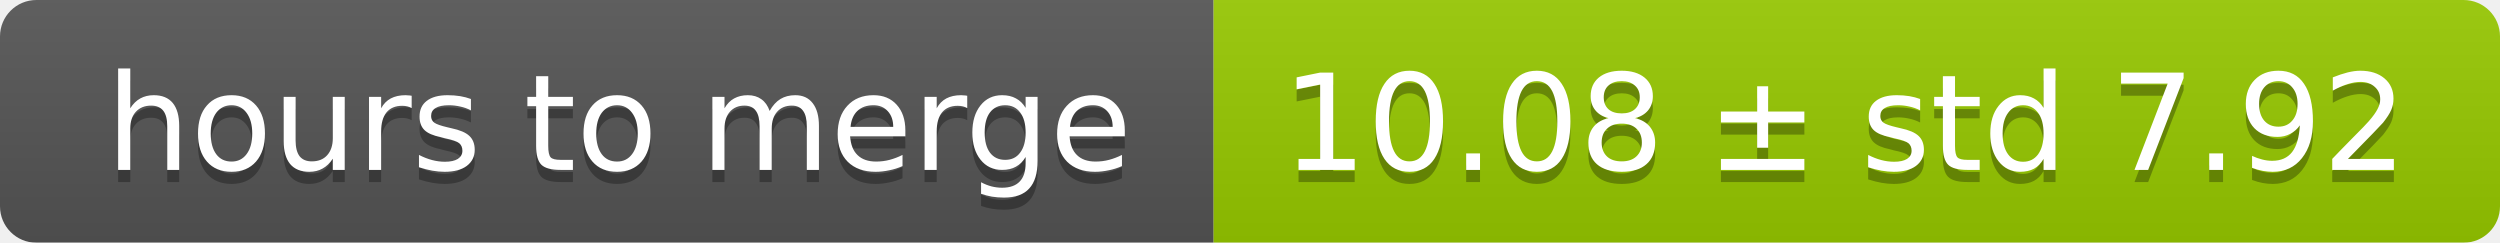
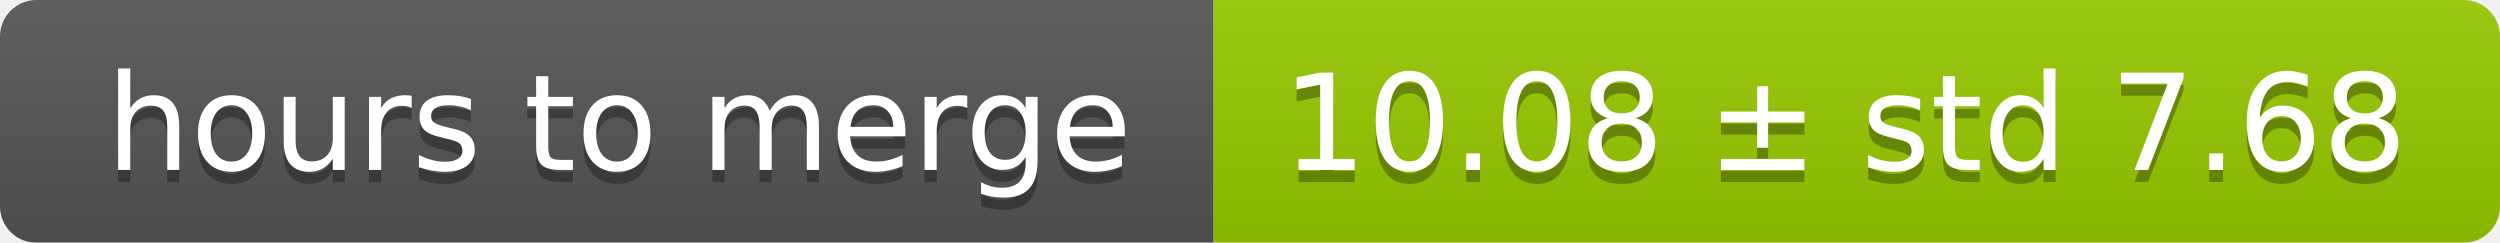
<svg xmlns="http://www.w3.org/2000/svg" width="206" height="20">
  <linearGradient id="smooth" x2="0" y2="100%">
    <stop offset="0" stop-color="#bbb" stop-opacity=".1" />
    <stop offset="1" stop-opacity=".1" />
  </linearGradient>
  <mask id="round">
    <rect width="206" height="20" rx="3" fill="#fff" />
  </mask>
  <g mask="url(#round)">
    <rect width="100" height="20" fill="#555" />
    <rect x="100" width="106" height="20" fill="#97ca00" />
    <rect width="206" height="20" fill="url(#smooth)" />
  </g>
  <g fill="#fff" text-anchor="middle" font-family="DejaVu Sans,Verdana,Geneva,sans-serif" font-size="11">
    <text x="51" y="15" fill="#010101" fill-opacity=".3">hours to merge</text>
    <text x="51" y="14">hours to merge</text>
-     <text x="152" y="15" fill="#010101" fill-opacity=".3">10.08 ± std 7.92</text>
-     <text x="152" y="14">10.08 ± std 7.92</text>
+     <text x="152" y="15" fill="#010101" fill-opacity=".3">10.08 ± std 7.68</text>
+     <text x="152" y="14">10.08 ± std 7.68</text>
  </g>
</svg>
